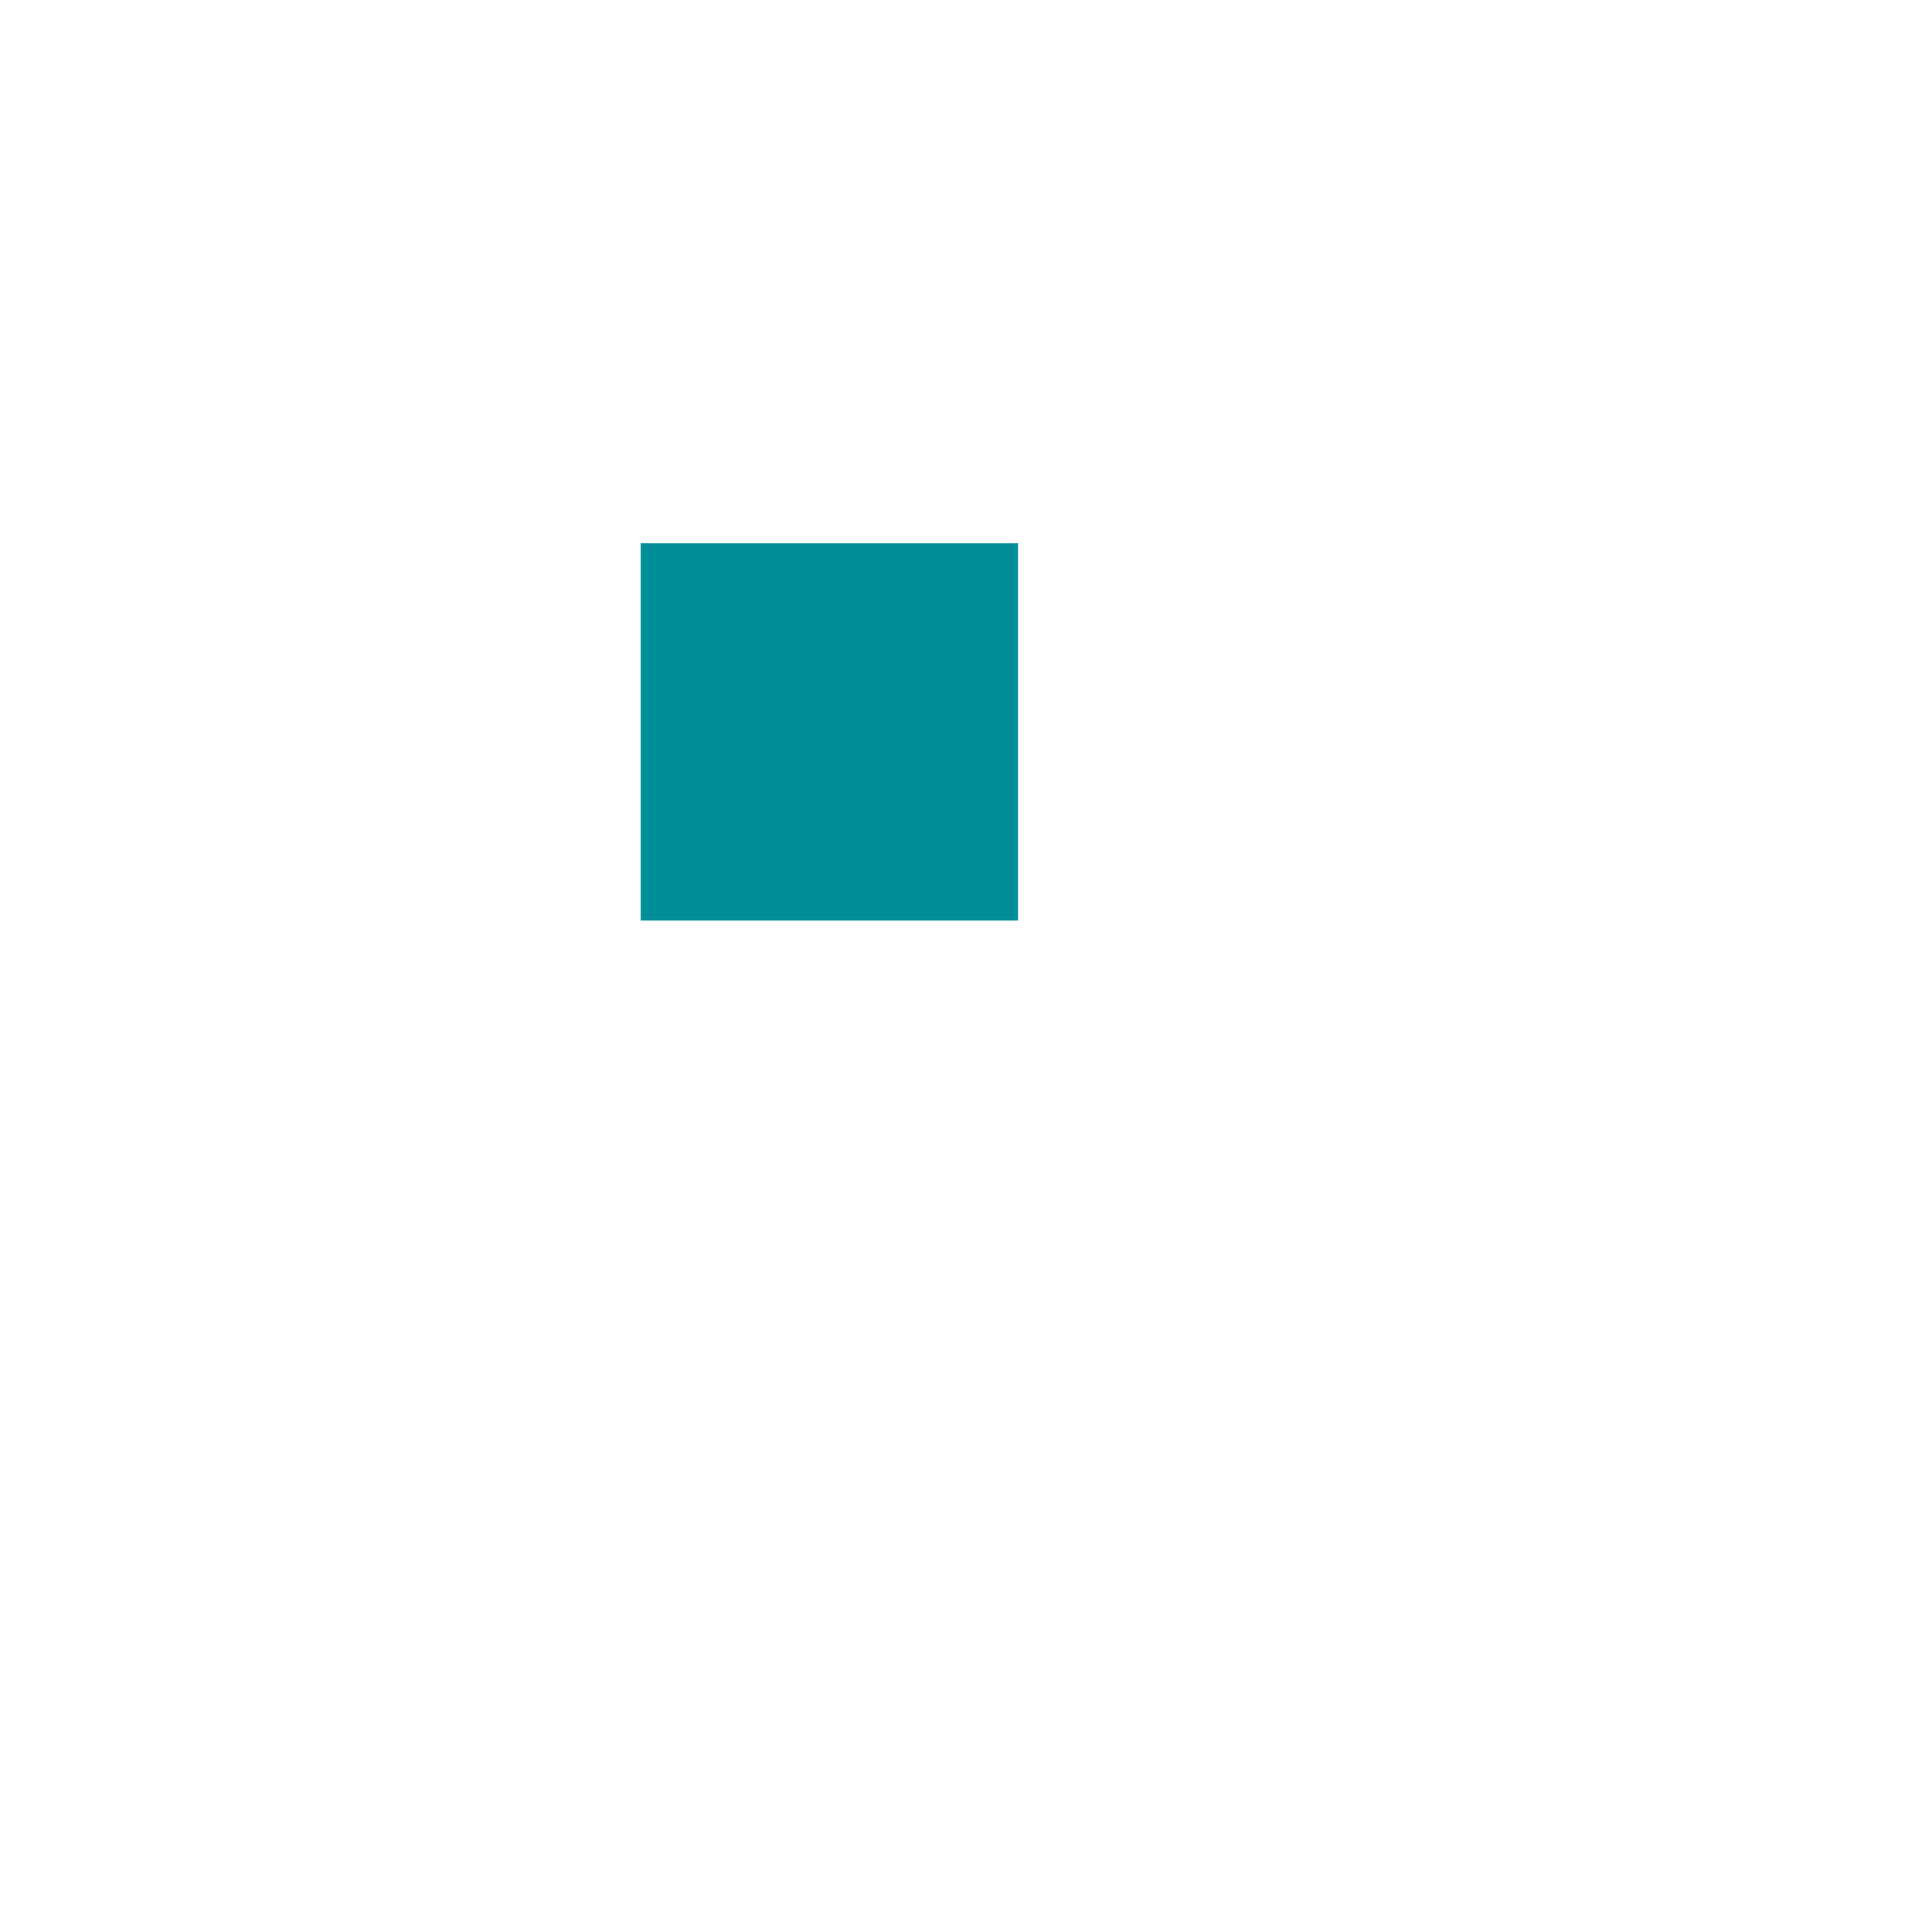
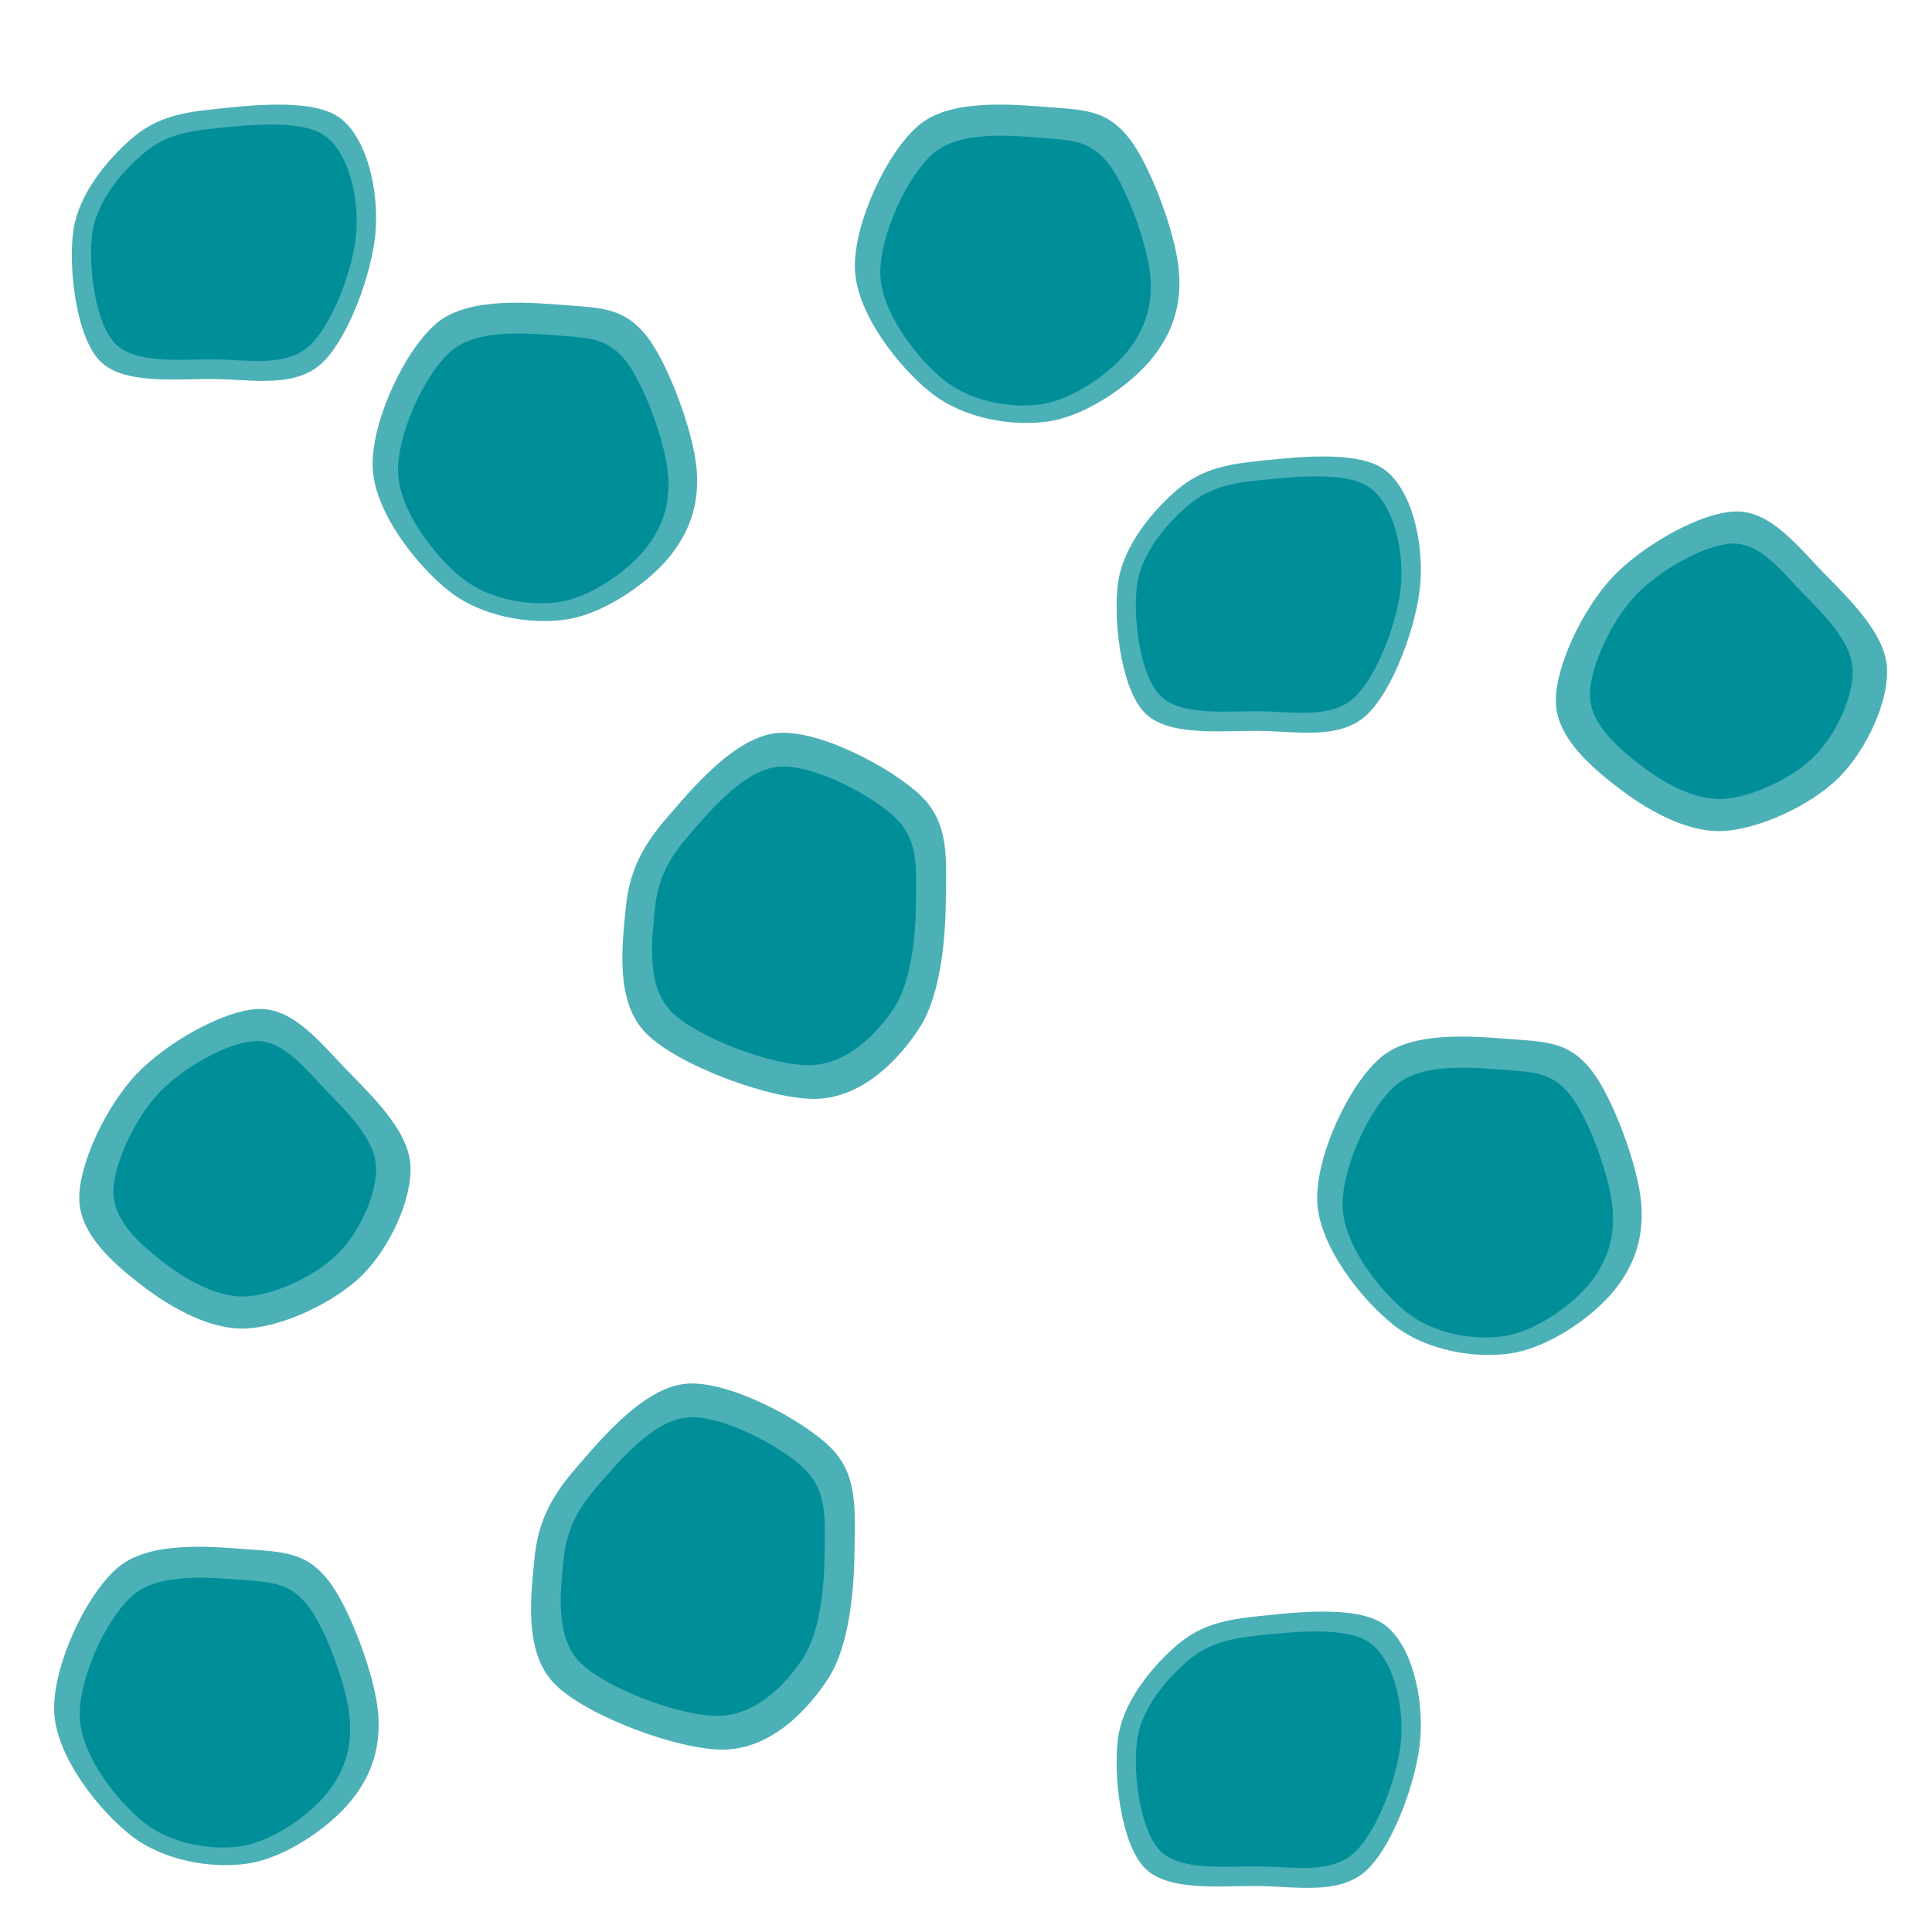
- <svg xmlns="http://www.w3.org/2000/svg" viewBox="0 0 512 512" width="512" height="512">
-   <rect x="169.8" y="143.95" width="100" height="100" fill="#008f99" />
+ <svg xmlns="http://www.w3.org/2000/svg" viewBox="0 0 100 100" width="100" height="100">
+   <g transform="translate(84.04 97.49) scale(0.024 0.025)" />
+   <g transform="translate(69.92 66.77) scale(0.785)">
+     <path d="M 398.2 250.1 C 401.7 291.6 389.1 324.1 365.2 352.2 C 341.2 380.3 294.4 412.7 254.6 418.5 C 214.8 424.4 161.9 415.3 126.5 387 C 91.1 358.8 44.4 299 42.2 248.9 C 40.1 198.8 77.1 116.8 113.4 86.6 C 149.7 56.4 221.4 64.9 259.8 67.6 C 298.3 70.4 321.1 72.5 344.2 102.9 C 367.2 133.4 394.7 208.6 398.2 250.1 Z" fill="#008f99" transform="translate(-64.93 -66.29) scale(0.05)" />
+     <path d="M 398.2 250.1 C 401.7 291.6 389.1 324.1 365.2 352.2 C 341.2 380.3 294.4 412.7 254.6 418.5 C 214.8 424.4 161.9 415.3 126.5 387 C 91.1 358.8 44.4 299 42.2 248.9 C 40.1 198.8 77.1 116.8 113.4 86.6 C 149.7 56.4 221.4 64.9 259.8 67.6 C 298.3 70.4 321.1 72.5 344.2 102.9 C 367.2 133.4 394.7 208.6 398.2 250.1 Z" fill="#008f99" transform="translate(-67.03 -68.9) scale(0.06 0.059)" opacity="0.7" />
+     <path d="M 398.2 250.1 C 401.7 291.6 389.1 324.1 365.2 352.2 C 341.2 380.3 294.4 412.7 254.6 418.5 C 214.8 424.4 161.9 415.3 126.5 387 C 91.1 358.8 44.4 299 42.2 248.9 C 40.1 198.8 77.1 116.8 113.4 86.6 C 149.7 56.4 221.4 64.9 259.8 67.6 C 298.3 70.4 321.1 72.5 344.2 102.9 C 367.2 133.4 394.7 208.6 398.2 250.1 Z" fill="#008f99" transform="translate(-2.65 -17.88) scale(0.05)" />
+     <path d="M 398.2 250.1 C 401.7 291.6 389.1 324.1 365.2 352.2 C 341.2 380.3 294.4 412.7 254.6 418.5 C 214.8 424.4 161.9 415.3 126.5 387 C 91.1 358.8 44.4 299 42.2 248.9 C 40.1 198.8 77.1 116.8 113.4 86.6 C 149.7 56.4 221.4 64.9 259.8 67.6 C 298.3 70.4 321.1 72.5 344.2 102.9 C 367.2 133.4 394.7 208.6 398.2 250.1 Z" fill="#008f99" transform="translate(-4.75 -20.51) scale(0.06 0.059)" opacity="0.7" />
+     <path d="M 398.2 250.1 C 401.7 291.6 389.1 324.1 365.2 352.2 C 341.2 380.3 294.4 412.7 254.6 418.5 C 214.8 424.4 161.9 415.3 126.5 387 C 91.1 358.8 44.4 299 42.2 248.9 C 40.1 198.8 77.1 116.8 113.4 86.6 C 149.7 56.4 221.4 64.9 259.8 67.6 C 298.3 70.4 321.1 72.5 344.2 102.9 C 367.2 133.4 394.7 208.6 398.2 250.1 Z" fill="#008f99" transform="translate(-33.13 -79.33) scale(0.05)" />
+     <path d="M 398.2 250.1 C 401.7 291.6 389.1 324.1 365.2 352.2 C 341.2 380.3 294.4 412.7 254.6 418.5 C 214.8 424.4 161.9 415.3 126.5 387 C 91.1 358.8 44.4 299 42.2 248.9 C 40.1 198.8 77.1 116.8 113.4 86.6 C 149.7 56.4 221.4 64.9 259.8 67.6 C 298.3 70.4 321.1 72.5 344.2 102.9 C 367.2 133.4 394.7 208.6 398.2 250.1 Z" fill="#008f99" transform="translate(-35.23 -81.96) scale(0.06 0.059)" opacity="0.7" />
+     <path d="M 398.2 250.1 C 401.7 291.6 389.1 324.1 365.2 352.2 C 341.2 380.3 294.4 412.7 254.6 418.5 C 214.8 424.4 161.9 415.3 126.5 387 C 91.1 358.8 44.4 299 42.2 248.9 C 40.1 198.8 77.1 116.8 113.4 86.6 C 149.7 56.4 221.4 64.9 259.8 67.6 C 298.3 70.4 321.1 72.5 344.2 102.9 C 367.2 133.4 394.7 208.6 398.2 250.1 Z" fill="#008f99" transform="translate(-85.92 15.75) scale(0.05)" />
+     <path d="M 398.2 250.1 C 401.7 291.6 389.1 324.1 365.2 352.2 C 341.2 380.3 294.4 412.7 254.6 418.5 C 214.8 424.4 161.9 415.3 126.5 387 C 91.1 358.8 44.4 299 42.2 248.9 C 40.1 198.8 77.1 116.8 113.4 86.6 C 149.7 56.4 221.4 64.9 259.8 67.6 C 298.3 70.4 321.1 72.5 344.2 102.9 C 367.2 133.4 394.7 208.6 398.2 250.1 Z" fill="#008f99" transform="translate(-88.03 13.13) scale(0.06 0.059)" opacity="0.7" />
+   </g>
+   <g transform="translate(253.74 243.03) scale(0.027)">
+     <path d="M 430.8 224.2 C 433.7 263 408 319 377.5 350.1 C 346.9 381.2 288.8 409.1 247.6 410.8 C 206.3 412.5 160.9 384.6 130.2 360.1 C 99.4 335.6 63.5 303.4 62.9 263.8 C 62.2 224.2 92.9 158.3 126.2 122.3 C 159.6 86.4 223.9 48.9 262.9 48.1 C 301.9 47.3 332.3 88.2 360.3 117.5 C 388.3 146.9 428 185.5 430.8 224.2 Z" fill="#008f99" transform="translate(-9266.43 -7070.35) scale(1.368 1.35)" />
+     <path d="M 430.8 224.2 C 433.7 263 408 319 377.5 350.1 C 346.9 381.2 288.8 409.1 247.6 410.8 C 206.3 412.5 160.9 384.6 130.2 360.1 C 99.4 335.6 63.5 303.4 62.9 263.8 C 62.2 224.2 92.9 158.3 126.2 122.3 C 159.6 86.4 223.9 48.9 262.9 48.1 C 301.9 47.3 332.3 88.2 360.3 117.5 C 388.3 146.9 428 185.5 430.8 224.2 Z" fill="#008f99" transform="translate(-9354.31 -7148.13) scale(1.725 1.689)" opacity="0.7" />
+     <path d="M 430.8 224.2 C 433.7 263 408 319 377.5 350.1 C 346.9 381.2 288.8 409.1 247.6 410.8 C 206.3 412.5 160.9 384.6 130.2 360.1 C 99.4 335.6 63.5 303.4 62.9 263.8 C 62.2 224.2 92.9 158.3 126.2 122.3 C 159.6 86.4 223.9 48.9 262.9 48.1 C 301.9 47.3 332.3 88.2 360.3 117.5 C 388.3 146.9 428 185.5 430.8 224.2 Z" fill="#008f99" transform="translate(-6435.81 -8024.05) scale(1.368 1.35)" />
+     <path d="M 430.8 224.2 C 433.7 263 408 319 377.5 350.1 C 346.9 381.2 288.8 409.1 247.6 410.8 C 206.3 412.5 160.9 384.6 130.2 360.1 C 99.4 335.6 63.5 303.4 62.9 263.8 C 62.2 224.2 92.9 158.3 126.2 122.3 C 159.6 86.4 223.9 48.9 262.9 48.1 C 301.9 47.3 332.3 88.2 360.3 117.5 C 388.3 146.9 428 185.5 430.8 224.2 Z" fill="#008f99" transform="translate(-6523.7 -8101.83) scale(1.725 1.689)" opacity="0.7" />
+   </g>
+   <g transform="translate(243.6 250.1) scale(0.031)">
+     <path d="M 392.8 223.6 C 392.6 262.5 388.3 321.2 366.8 355.1 C 345.2 389.1 308.8 426.1 263.5 427.2 C 218.1 428.2 126.2 393.4 94.6 361.4 C 63 329.5 70.6 271.7 74 235.4 C 77.3 199.2 89.5 173.5 114.7 144 C 139.9 114.4 182.8 61.8 225.1 58.1 C 267.3 54.4 340.2 94.1 368.2 121.7 C 396.2 149.3 393.1 184.7 392.8 223.6 Z" fill="#008f99" transform="translate(-6866.07 -6866) scale(1.368 1.35)" />
+     <path d="M 392.8 223.6 C 392.6 262.5 388.3 321.2 366.8 355.1 C 345.2 389.1 308.8 426.1 263.5 427.2 C 218.1 428.2 126.2 393.4 94.6 361.4 C 63 329.5 70.6 271.7 74 235.4 C 77.3 199.2 89.5 173.5 114.7 144 C 139.9 114.4 182.8 61.8 225.1 58.1 C 267.3 54.4 340.2 94.1 368.2 121.7 C 396.2 149.3 393.1 184.7 392.8 223.6 Z" fill="#008f99" transform="translate(-6937.48 -6940.02) scale(1.677 1.655)" opacity="0.7" />
+     <path d="M 392.8 223.6 C 392.6 262.5 388.3 321.2 366.8 355.1 C 345.2 389.1 308.8 426.1 263.5 427.2 C 218.1 428.2 126.2 393.4 94.6 361.4 C 63 329.5 70.6 271.7 74 235.4 C 77.3 199.2 89.5 173.5 114.7 144 C 139.9 114.4 182.8 61.8 225.1 58.1 C 267.3 54.4 340.2 94.1 368.2 121.7 C 396.2 149.3 393.1 184.7 392.8 223.6 Z" fill="#008f99" transform="translate(-7018.53 -5779.48) scale(1.368 1.35)" />
+     <path d="M 392.8 223.6 C 392.6 262.5 388.3 321.2 366.8 355.1 C 345.2 389.1 308.8 426.1 263.5 427.2 C 218.1 428.2 126.2 393.4 94.6 361.4 C 63 329.5 70.6 271.7 74 235.4 C 77.3 199.2 89.5 173.5 114.7 144 C 139.9 114.4 182.8 61.8 225.1 58.1 C 267.3 54.4 340.2 94.1 368.2 121.7 C 396.2 149.3 393.1 184.7 392.8 223.6 Z" fill="#008f99" transform="translate(-7089.93 -5853.5) scale(1.677 1.655)" opacity="0.7" />
+   </g>
+   <g transform="translate(249.43 249.15) scale(0.028)">
+     <path d="M 419.1 225.9 C 415.6 273.9 387 352.3 355.3 381.3 C 323.6 410.2 272.4 400 228.7 399.5 C 185.1 398.9 121.1 406.8 93.4 377.8 C 65.7 348.9 56.4 268.9 62.5 225.7 C 68.5 182.6 102.7 142.6 129.8 118.9 C 156.9 95.2 183.8 87.8 224.9 83.5 C 266.1 79.2 344.3 69.4 376.7 93.2 C 409.1 116.9 422.7 177.9 419.1 225.9 Z" fill="#008f99" transform="translate(-6891.59 -5987.36) scale(1.368 1.35)" />
+     <path d="M 419.1 225.9 C 415.6 273.9 387 352.3 355.3 381.3 C 323.6 410.2 272.4 400 228.7 399.5 C 185.1 398.9 121.1 406.8 93.4 377.8 C 65.7 348.9 56.4 268.9 62.5 225.7 C 68.5 182.6 102.7 142.6 129.8 118.9 C 156.9 95.2 183.8 87.8 224.9 83.5 C 266.1 79.2 344.3 69.4 376.7 93.2 C 409.1 116.9 422.7 177.9 419.1 225.9 Z" fill="#008f99" transform="translate(-6939.26 -6041.76) scale(1.567 1.577)" opacity="0.7" />
+     <path d="M 419.1 225.9 C 415.6 273.9 387 352.3 355.3 381.3 C 323.6 410.2 272.4 400 228.7 399.5 C 185.1 398.9 121.1 406.8 93.4 377.8 C 65.7 348.9 56.4 268.9 62.5 225.7 C 68.5 182.6 102.7 142.6 129.8 118.9 C 156.9 95.2 183.8 87.8 224.9 83.5 C 266.1 79.2 344.3 69.4 376.7 93.2 C 409.1 116.9 422.7 177.9 419.1 225.9 Z" fill="#008f99" transform="translate(-8822.92 -8773.13) scale(1.368 1.35)" />
+     <path d="M 419.1 225.9 C 415.6 273.9 387 352.3 355.3 381.3 C 323.6 410.2 272.4 400 228.7 399.5 C 185.1 398.9 121.1 406.8 93.4 377.8 C 65.7 348.9 56.4 268.9 62.5 225.7 C 68.5 182.6 102.7 142.6 129.8 118.9 C 156.9 95.2 183.8 87.8 224.9 83.5 C 266.1 79.2 344.3 69.4 376.7 93.2 C 409.1 116.9 422.7 177.9 419.1 225.9 Z" fill="#008f99" transform="translate(-8870.59 -8827.53) scale(1.567 1.577)" opacity="0.7" />
+     <path d="M 419.1 225.9 C 415.6 273.9 387 352.3 355.3 381.3 C 323.6 410.2 272.4 400 228.7 399.5 C 185.1 398.9 121.1 406.8 93.4 377.8 C 65.7 348.9 56.4 268.9 62.5 225.7 C 68.5 182.6 102.7 142.6 129.8 118.9 C 156.9 95.2 183.8 87.8 224.9 83.5 C 266.1 79.2 344.3 69.4 376.7 93.2 C 409.1 116.9 422.7 177.9 419.1 225.9 Z" fill="#008f99" transform="translate(-6891.59 -8122.73) scale(1.368 1.35)" />
+     <path d="M 419.1 225.9 C 415.6 273.9 387 352.3 355.3 381.3 C 323.6 410.2 272.4 400 228.7 399.5 C 185.1 398.9 121.1 406.8 93.4 377.8 C 65.7 348.9 56.4 268.9 62.5 225.7 C 68.5 182.6 102.7 142.6 129.8 118.9 C 156.9 95.2 183.8 87.8 224.9 83.5 C 266.1 79.2 344.3 69.4 376.7 93.2 C 409.1 116.9 422.7 177.9 419.1 225.9 Z" fill="#008f99" transform="translate(-6939.26 -8177.13) scale(1.567 1.577)" opacity="0.7" />
+   </g>
</svg>
